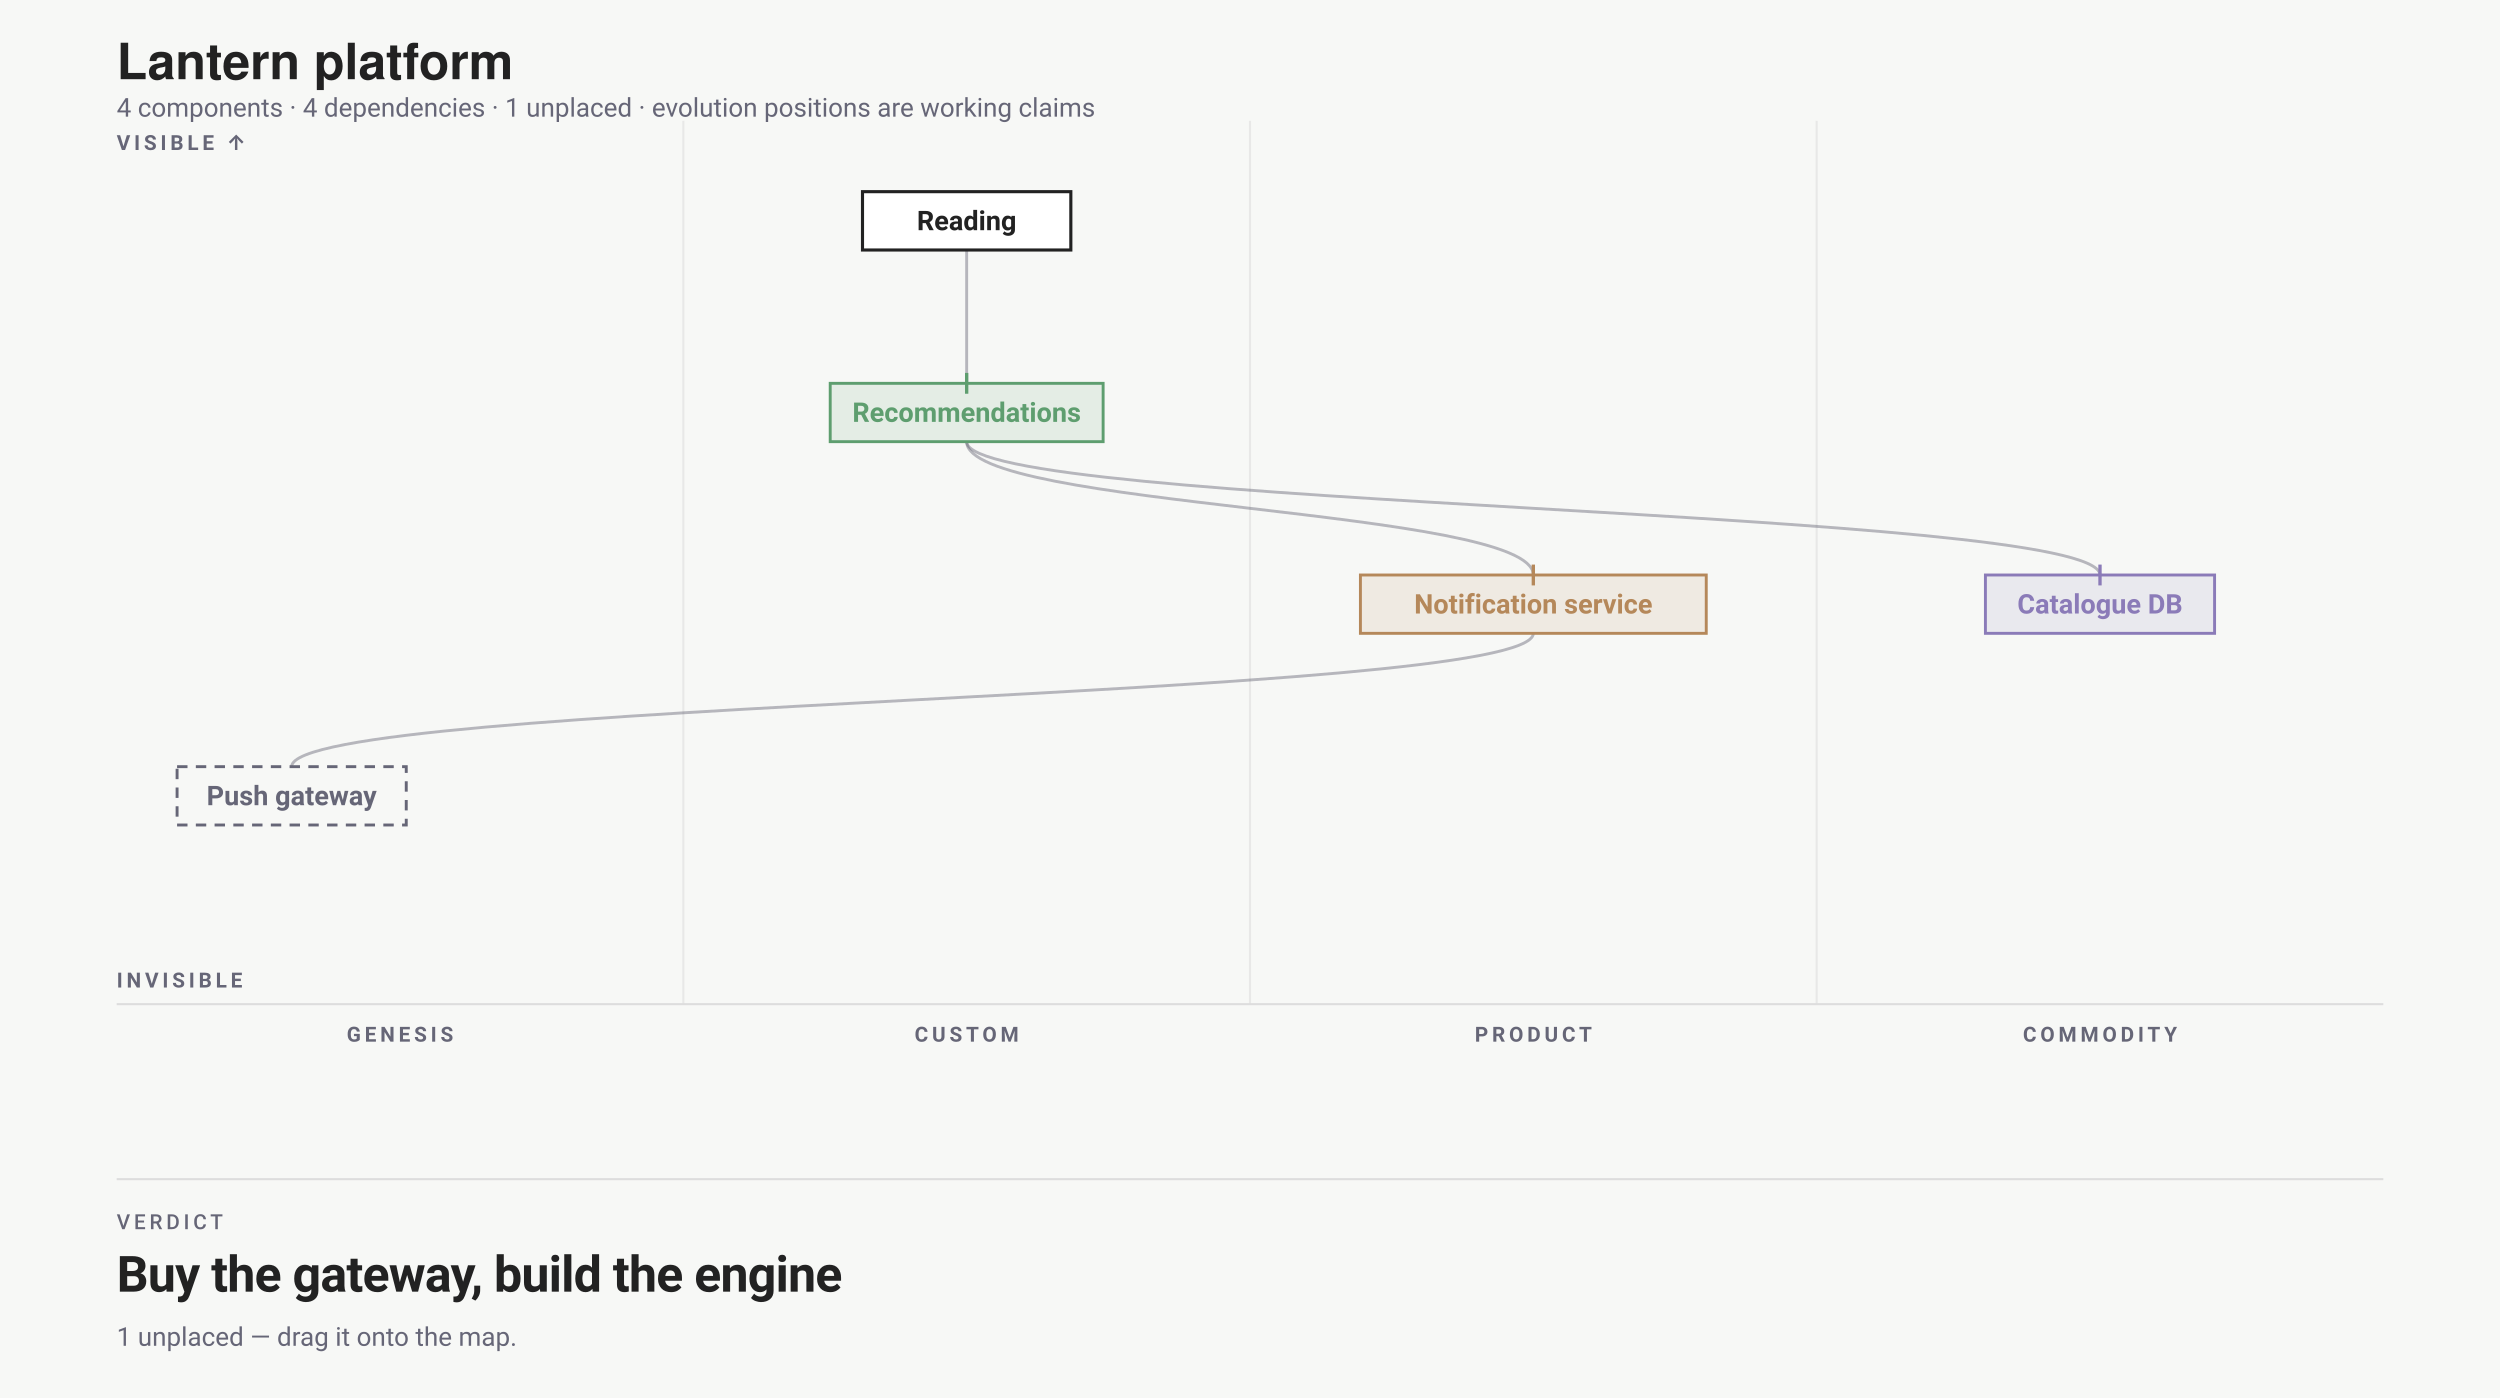
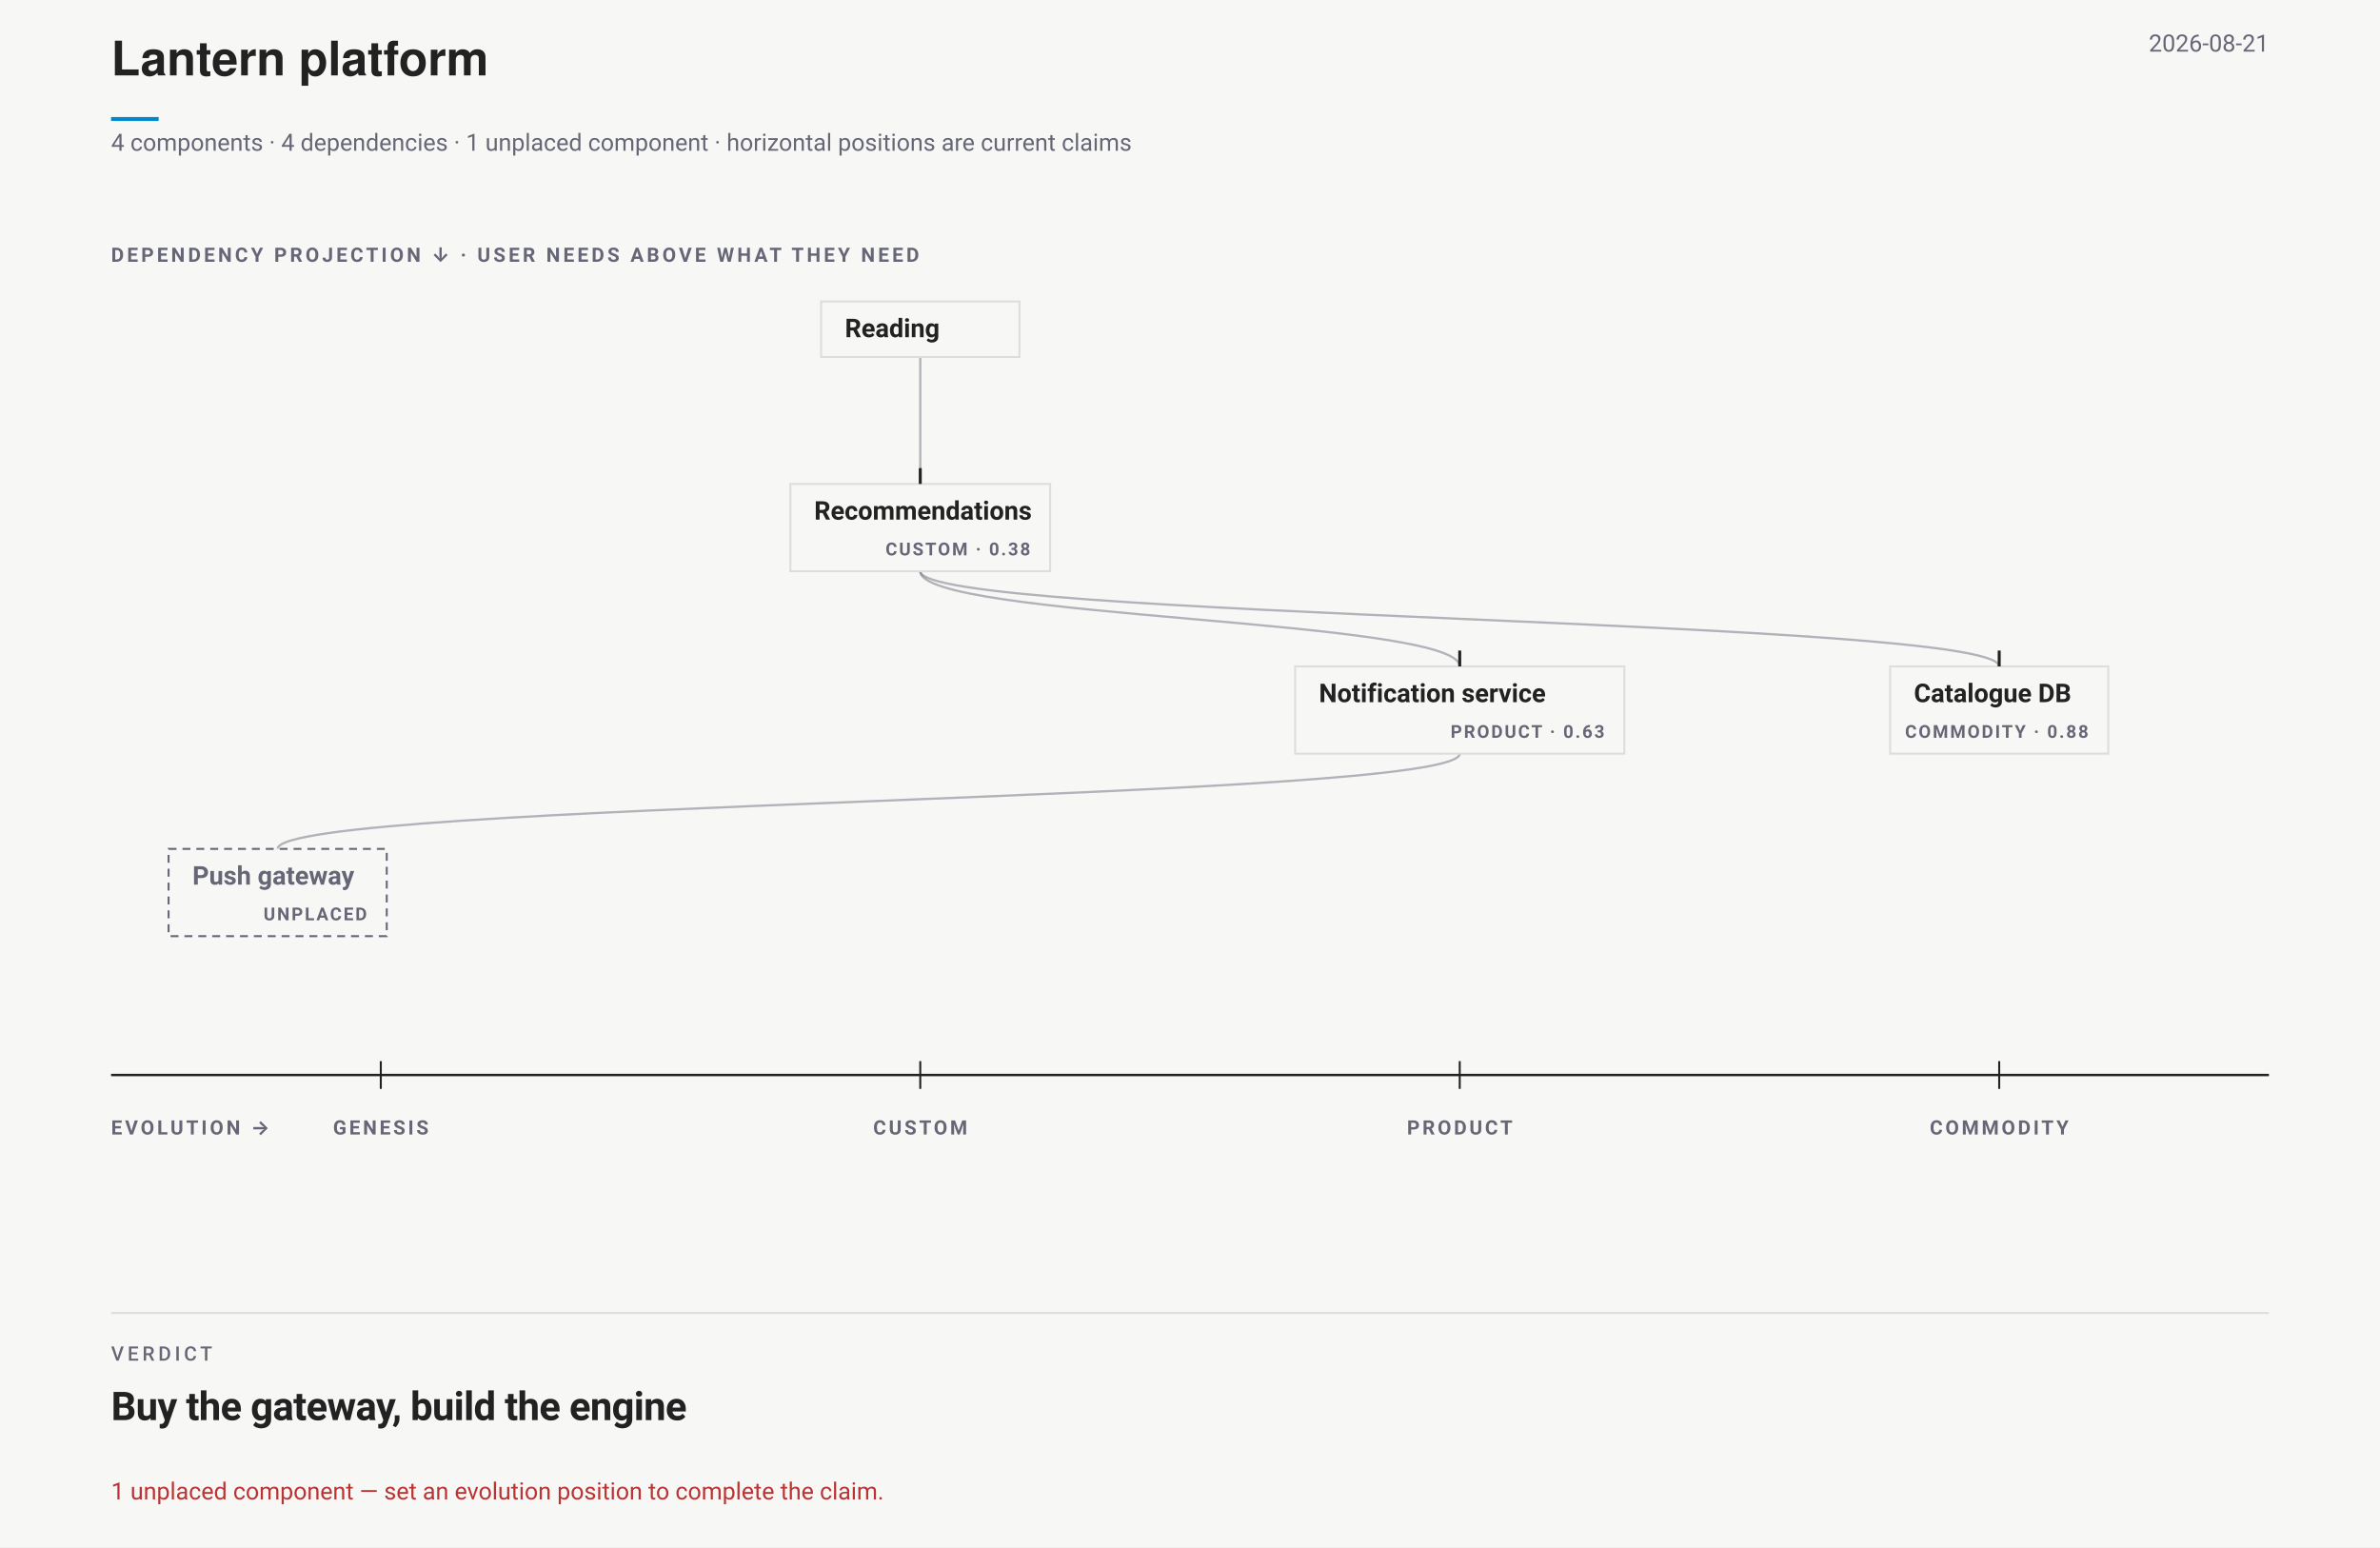
- <svg xmlns="http://www.w3.org/2000/svg" width="1200" height="671" viewBox="0 0 1200 671" font-family="-apple-system,BlinkMacSystemFont,'Segoe UI',Roboto,sans-serif">
-   <rect width="1200" height="671" fill="#f7f8f6" />
+ <svg xmlns="http://www.w3.org/2000/svg" data-wardley-strategic-field="" width="1200" height="780" viewBox="0 0 1200 780" font-family="-apple-system,BlinkMacSystemFont,'Segoe UI',Roboto,sans-serif">
+   <rect width="1200" height="780" fill="#f7f8f6" />
  <text x="56" y="38" font-family="'Helvetica Neue',Helvetica,'Segoe UI',Roboto,sans-serif" font-size="24" font-weight="700" fill="#222">Lantern platform</text>
-   <text x="56" y="56" font-size="12.5" fill="#667">4 components · 4 dependencies · 1 unplaced · evolution positions are working claims</text>
-   <g transform="translate(0 58)">
-     <text x="192" y="442" font-size="10" text-anchor="middle" font-weight="700" letter-spacing="1.8" fill="#667">GENESIS</text>
-     <line x1="328" y1="0" x2="328" y2="424" stroke="#ddd" stroke-opacity=".6" />
-     <text x="464" y="442" font-size="10" text-anchor="middle" font-weight="700" letter-spacing="1.8" fill="#667">CUSTOM</text>
-     <line x1="600" y1="0" x2="600" y2="424" stroke="#ddd" stroke-opacity=".6" />
-     <text x="736" y="442" font-size="10" text-anchor="middle" font-weight="700" letter-spacing="1.8" fill="#667">PRODUCT</text>
-     <line x1="872" y1="0" x2="872" y2="424" stroke="#ddd" stroke-opacity=".6" />
-     <text x="1008" y="442" font-size="10" text-anchor="middle" font-weight="700" letter-spacing="1.8" fill="#667">COMMODITY</text>
-     <line x1="56" y1="424" x2="1144" y2="424" stroke="#ddd" />
-     <text x="56" y="14" font-size="10" font-weight="700" letter-spacing="1.8" fill="#667">VISIBLE ↑</text>
-     <text x="56" y="416" font-size="10" font-weight="700" letter-spacing="1.8" fill="#667">INVISIBLE</text>
-     <path class="edge" d="M 464 62 C 464 94, 464 94, 464 126" fill="none" stroke="#667" stroke-opacity=".45" stroke-width="1.4" />
-     <path class="edge" d="M 464 154 C 464 186, 736 186, 736 218" fill="none" stroke="#667" stroke-opacity=".45" stroke-width="1.4" />
-     <path class="edge" d="M 736 246 C 736 278, 140 278, 140 310" fill="none" stroke="#667" stroke-opacity=".45" stroke-width="1.4" />
-     <path class="edge" d="M 464 154 C 464 186, 1008 186, 1008 218" fill="none" stroke="#667" stroke-opacity=".45" stroke-width="1.4" />
-     <g data-drag="evo" data-name="Recommendations" data-line="3">
-       <rect x="398.5" y="126" width="131" height="28" rx="0" fill="#5E9E6F1F" stroke="#5E9E6F" stroke-width="1.4" data-edit="stage" data-line="3" data-raw="custom" tabindex="0" role="button" aria-label="Cycle evolution stage: Recommendations" />
-       <text x="464" y="144.5" text-anchor="middle" font-size="13" font-weight="600" fill="#5E9E6F" data-edit="name" data-line="3" data-raw="Recommendations" tabindex="0" role="button" aria-label="Rename component: Recommendations">Recommendations</text>
-       <line data-evolution-pin="" x1="464" y1="121" x2="464" y2="131" stroke="#5E9E6F" stroke-width="1.6" />
+   <line data-document-accent="" x1="56" y1="60" x2="80" y2="60" stroke="#08c" stroke-width="2" />
+   <text x="1144" y="26" text-anchor="end" font-size="12" fill="#667">2026-08-21</text>
+   <text x="56" y="76" font-size="12" fill="#667">4 components · 4 dependencies · 1 unplaced component · horizontal positions are current claims</text>
+   <g data-wardley-strategic-field="" data-dependency-projection="" transform="translate(0 118)">
+     <text x="56" y="14" font-size="10" font-weight="700" letter-spacing="1.5" fill="#667">DEPENDENCY PROJECTION ↓ · USER NEEDS ABOVE WHAT THEY NEED</text>
+     <path class="edge" d="M 464 62 C 464 94, 464 94, 464 126" fill="none" stroke="#667" stroke-opacity=".48" stroke-width="1.15" />
+     <path class="edge" d="M 464 170 C 464 194, 736 194, 736 218" fill="none" stroke="#667" stroke-opacity=".48" stroke-width="1.15" />
+     <path class="edge" d="M 736 262 C 736 286, 140 286, 140 310" fill="none" stroke="#667" stroke-opacity=".48" stroke-width="1.15" />
+     <path class="edge" d="M 464 170 C 464 194, 1008 194, 1008 218" fill="none" stroke="#667" stroke-opacity=".48" stroke-width="1.15" />
+     <g data-strategic-inventory="" data-components="4" data-dependencies="4">
+       <g data-drag="evo" data-name="Recommendations" data-line="3" data-strategic-node="W01" aria-label="Recommendations. Evolution CUSTOM · 0.38. Needs Notification service, Catalogue DB. Needed by Reading.">
+         <rect class="strategic-label-plane" x="398.5" y="126" width="131" height="44" fill="#f7f8f6" stroke="#ddd" stroke-width="1" />
+         <line data-evolution-pin="" data-authored-x="0.375" x1="464" y1="118" x2="464" y2="126" stroke="#222" stroke-width="1.5" />
+         <rect data-edit="stage" data-line="3" data-raw="custom" x="398.5" y="126" width="131" height="44" fill="#f7f8f6" fill-opacity="0" tabindex="0" role="button" aria-label="Cycle evolution stage: Recommendations" />
+         <text x="410.5" y="144" font-size="13" font-weight="650" fill="#222" data-edit="name" data-line="3" data-raw="Recommendations" tabindex="0" role="button" aria-label="Rename component: Recommendations">Recommendations</text>
+         <text x="519.5" y="162" text-anchor="end" font-size="9" font-weight="700" letter-spacing=".9" fill="#667" pointer-events="none">CUSTOM · 0.38</text>
+       </g>
+       <g data-drag="evo" data-name="Notification service" data-line="4" data-strategic-node="W02" aria-label="Notification service. Evolution PRODUCT · 0.63. Needs Push gateway. Needed by Recommendations.">
+         <rect class="strategic-label-plane" x="653" y="218" width="166" height="44" fill="#f7f8f6" stroke="#ddd" stroke-width="1" />
+         <line data-evolution-pin="" data-authored-x="0.625" x1="736" y1="210" x2="736" y2="218" stroke="#222" stroke-width="1.5" />
+         <rect data-edit="stage" data-line="4" data-raw="product" x="653" y="218" width="166" height="44" fill="#f7f8f6" fill-opacity="0" tabindex="0" role="button" aria-label="Cycle evolution stage: Notification service" />
+         <text x="665" y="236" font-size="13" font-weight="650" fill="#222" data-edit="name" data-line="4" data-raw="Notification service" tabindex="0" role="button" aria-label="Rename component: Notification service">Notification service</text>
+         <text x="809" y="254" text-anchor="end" font-size="9" font-weight="700" letter-spacing=".9" fill="#667" pointer-events="none">PRODUCT · 0.63</text>
+       </g>
+       <g data-drag="evo" data-name="Catalogue DB" data-line="5" data-strategic-node="W03" aria-label="Catalogue DB. Evolution COMMODITY · 0.88. Needed by Recommendations.">
+         <rect class="strategic-label-plane" x="953" y="218" width="110" height="44" fill="#f7f8f6" stroke="#ddd" stroke-width="1" />
+         <line data-evolution-pin="" data-authored-x="0.875" x1="1008" y1="210" x2="1008" y2="218" stroke="#222" stroke-width="1.5" />
+         <rect data-edit="stage" data-line="5" data-raw="commodity" x="953" y="218" width="110" height="44" fill="#f7f8f6" fill-opacity="0" tabindex="0" role="button" aria-label="Cycle evolution stage: Catalogue DB" />
+         <text x="965" y="236" font-size="13" font-weight="650" fill="#222" data-edit="name" data-line="5" data-raw="Catalogue DB" tabindex="0" role="button" aria-label="Rename component: Catalogue DB">Catalogue DB</text>
+         <text x="1053" y="254" text-anchor="end" font-size="9" font-weight="700" letter-spacing=".9" fill="#667" pointer-events="none">COMMODITY · 0.88</text>
+       </g>
+       <g data-drag="evo" data-name="Push gateway" data-line="6" data-strategic-node="W04" aria-label="Push gateway. Evolution UNPLACED. Needed by Notification service.">
+         <rect class="strategic-label-plane" x="85" y="310" width="110" height="44" fill="#f7f8f6" stroke="#667" stroke-width="1" stroke-dasharray="4 3" />
+         <text x="97" y="328" font-size="13" font-weight="650" fill="#667" data-edit="name" data-line="6" data-raw="Push gateway" tabindex="0" role="button" aria-label="Rename component: Push gateway">Push gateway</text>
+         <text x="185" y="346" text-anchor="end" font-size="9" font-weight="700" letter-spacing=".9" fill="#667" pointer-events="none">UNPLACED</text>
+       </g>
+       <g class="strategic-anchor" data-source-line="2" aria-label="Reading. User need. Needs Recommendations.">
+         <rect class="strategic-label-plane" x="414" y="34" width="100" height="28" fill="#f7f8f6" stroke="#ddd" stroke-width="1" />
+         <text x="426" y="52" font-size="13" font-weight="650" fill="#222" data-edit="anchor" data-line="2" data-raw="Reading" tabindex="0" role="button" aria-label="Rename user need: Reading">Reading</text>
+       </g>
    </g>
-     <g data-drag="evo" data-name="Notification service" data-line="4">
-       <rect x="653" y="218" width="166" height="28" rx="0" fill="#B5885A1F" stroke="#B5885A" stroke-width="1.4" data-edit="stage" data-line="4" data-raw="product" tabindex="0" role="button" aria-label="Cycle evolution stage: Notification service" />
-       <text x="736" y="236.5" text-anchor="middle" font-size="13" font-weight="600" fill="#B5885A" data-edit="name" data-line="4" data-raw="Notification service" tabindex="0" role="button" aria-label="Rename component: Notification service">Notification service</text>
-       <line data-evolution-pin="" x1="736" y1="213" x2="736" y2="223" stroke="#B5885A" stroke-width="1.6" />
-     </g>
-     <g data-drag="evo" data-name="Catalogue DB" data-line="5">
-       <rect x="953" y="218" width="110" height="28" rx="0" fill="#8B7BB81F" stroke="#8B7BB8" stroke-width="1.4" data-edit="stage" data-line="5" data-raw="commodity" tabindex="0" role="button" aria-label="Cycle evolution stage: Catalogue DB" />
-       <text x="1008" y="236.5" text-anchor="middle" font-size="13" font-weight="600" fill="#8B7BB8" data-edit="name" data-line="5" data-raw="Catalogue DB" tabindex="0" role="button" aria-label="Rename component: Catalogue DB">Catalogue DB</text>
-       <line data-evolution-pin="" x1="1008" y1="213" x2="1008" y2="223" stroke="#8B7BB8" stroke-width="1.6" />
-     </g>
-     <g data-drag="evo" data-name="Push gateway" data-line="6">
-       <rect x="85" y="310" width="110" height="28" rx="0" fill="none" stroke="#667" stroke-width="1.4" stroke-dasharray="5 4" />
-       <text x="140" y="328.5" text-anchor="middle" font-size="13" font-weight="600" fill="#667" data-edit="name" data-line="6" data-raw="Push gateway" tabindex="0" role="button" aria-label="Rename component: Push gateway">Push gateway</text>
-     </g>
-     <g class="anchor">
-       <rect x="414" y="34" width="100" height="28" rx="0" fill="#fff" stroke="#222" stroke-width="1.5" />
-       <text x="464" y="52.5" text-anchor="middle" font-size="13" font-weight="600" fill="#222" data-edit="anchor" data-line="2" data-raw="Reading" tabindex="0" role="button" aria-label="Rename anchor: Reading">Reading</text>
+     <g data-evolution-ruler="">
+       <line x1="56" y1="424" x2="1144" y2="424" stroke="#222" stroke-width="1.2" />
+       <text x="56" y="454" font-size="10" font-weight="700" letter-spacing="1.4" fill="#667">EVOLUTION →</text>
+       <line x1="192" y1="417" x2="192" y2="431" stroke="#222" stroke-width="1" />
+       <text x="192" y="454" text-anchor="middle" font-size="10" font-weight="700" letter-spacing="1.3" fill="#667">GENESIS</text>
+       <line x1="464" y1="417" x2="464" y2="431" stroke="#222" stroke-width="1" />
+       <text x="464" y="454" text-anchor="middle" font-size="10" font-weight="700" letter-spacing="1.3" fill="#667">CUSTOM</text>
+       <line x1="736" y1="417" x2="736" y2="431" stroke="#222" stroke-width="1" />
+       <text x="736" y="454" text-anchor="middle" font-size="10" font-weight="700" letter-spacing="1.3" fill="#667">PRODUCT</text>
+       <line x1="1008" y1="417" x2="1008" y2="431" stroke="#222" stroke-width="1" />
+       <text x="1008" y="454" text-anchor="middle" font-size="10" font-weight="700" letter-spacing="1.3" fill="#667">COMMODITY</text>
    </g>
  </g>
-   <line x1="56" y1="566" x2="1144" y2="566" stroke="#ddd" />
-   <text xml:space="preserve" x="56" y="590" font-family="-apple-system,BlinkMacSystemFont,'Segoe UI',Roboto,sans-serif" font-size="10" font-weight="500" letter-spacing="1.8" fill="#667">VERDICT</text>
-   <text xml:space="preserve" x="56" y="620" font-family="-apple-system,BlinkMacSystemFont,'Segoe UI',Roboto,sans-serif" font-size="24" font-weight="700" letter-spacing="-0.36" fill="#222">Buy the gateway, build the engine</text>
-   <text x="56" y="646" font-size="12.5" fill="#667">1 unplaced — drag it onto the map.</text>
+   <line x1="56" y1="662" x2="1144" y2="662" stroke="#ddd" />
+   <text xml:space="preserve" x="56" y="686" font-family="-apple-system,BlinkMacSystemFont,'Segoe UI',Roboto,sans-serif" font-size="10" font-weight="500" letter-spacing="1.8" fill="#667">VERDICT</text>
+   <text xml:space="preserve" x="56" y="716" font-family="-apple-system,BlinkMacSystemFont,'Segoe UI',Roboto,sans-serif" font-size="20" font-weight="700" letter-spacing="-0.3" fill="#222">Buy the gateway, build the engine</text>
+   <text x="56" y="756" font-size="12" fill="#b33">1 unplaced component — set an evolution position to complete the claim.</text>
</svg>
